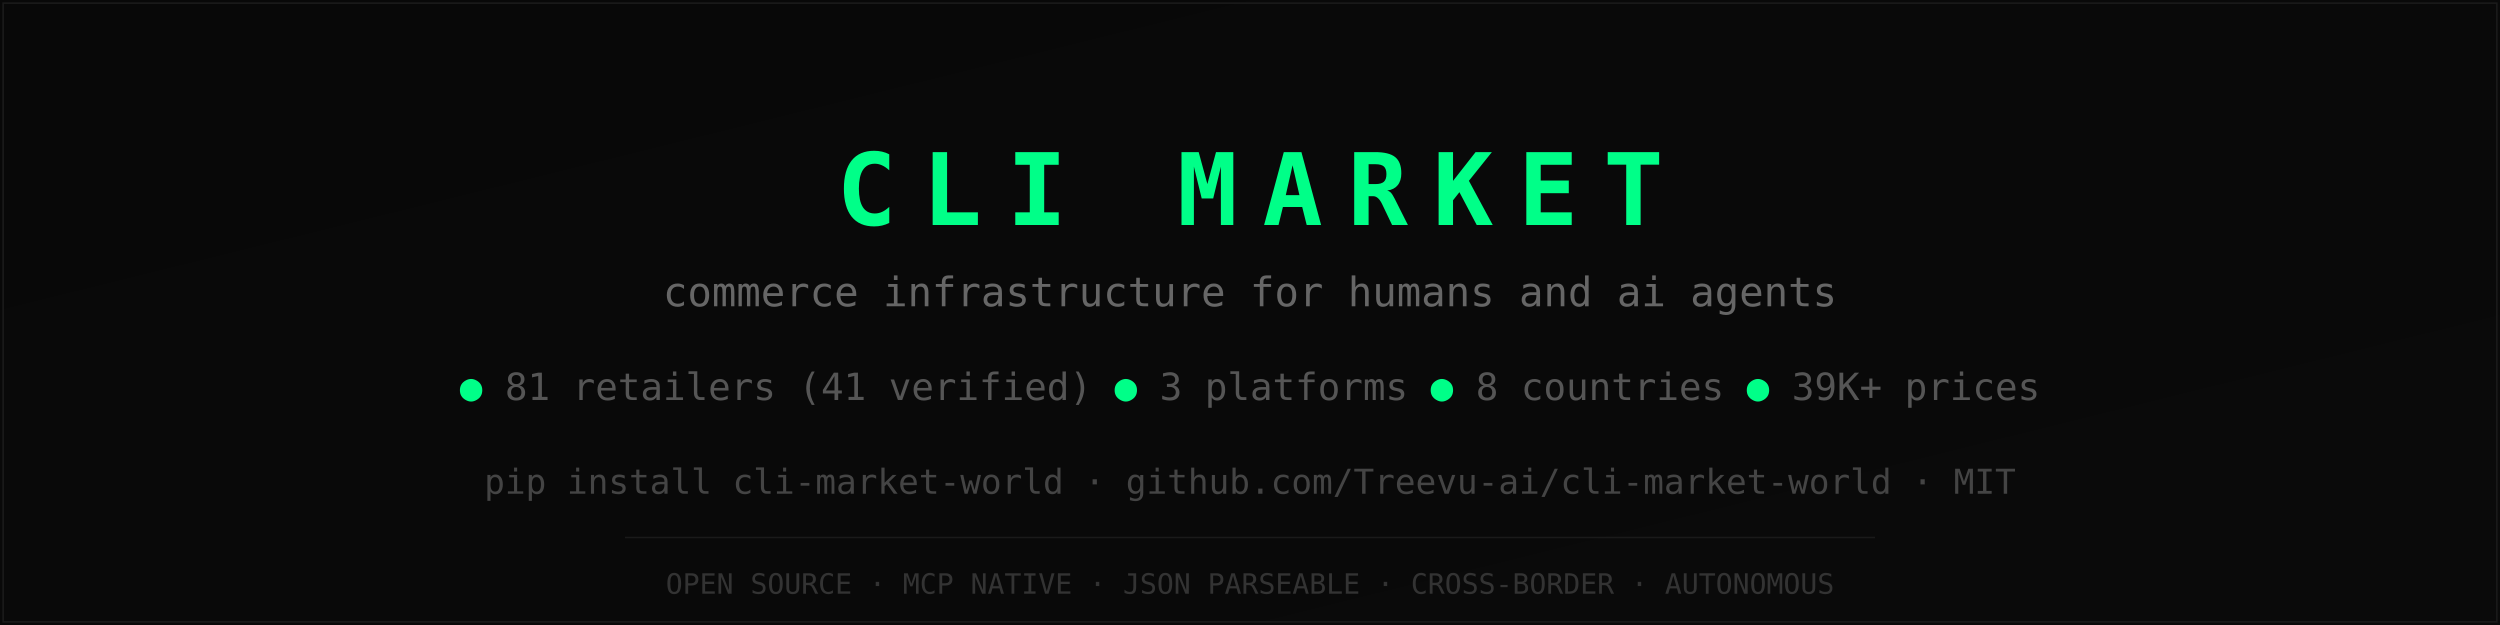
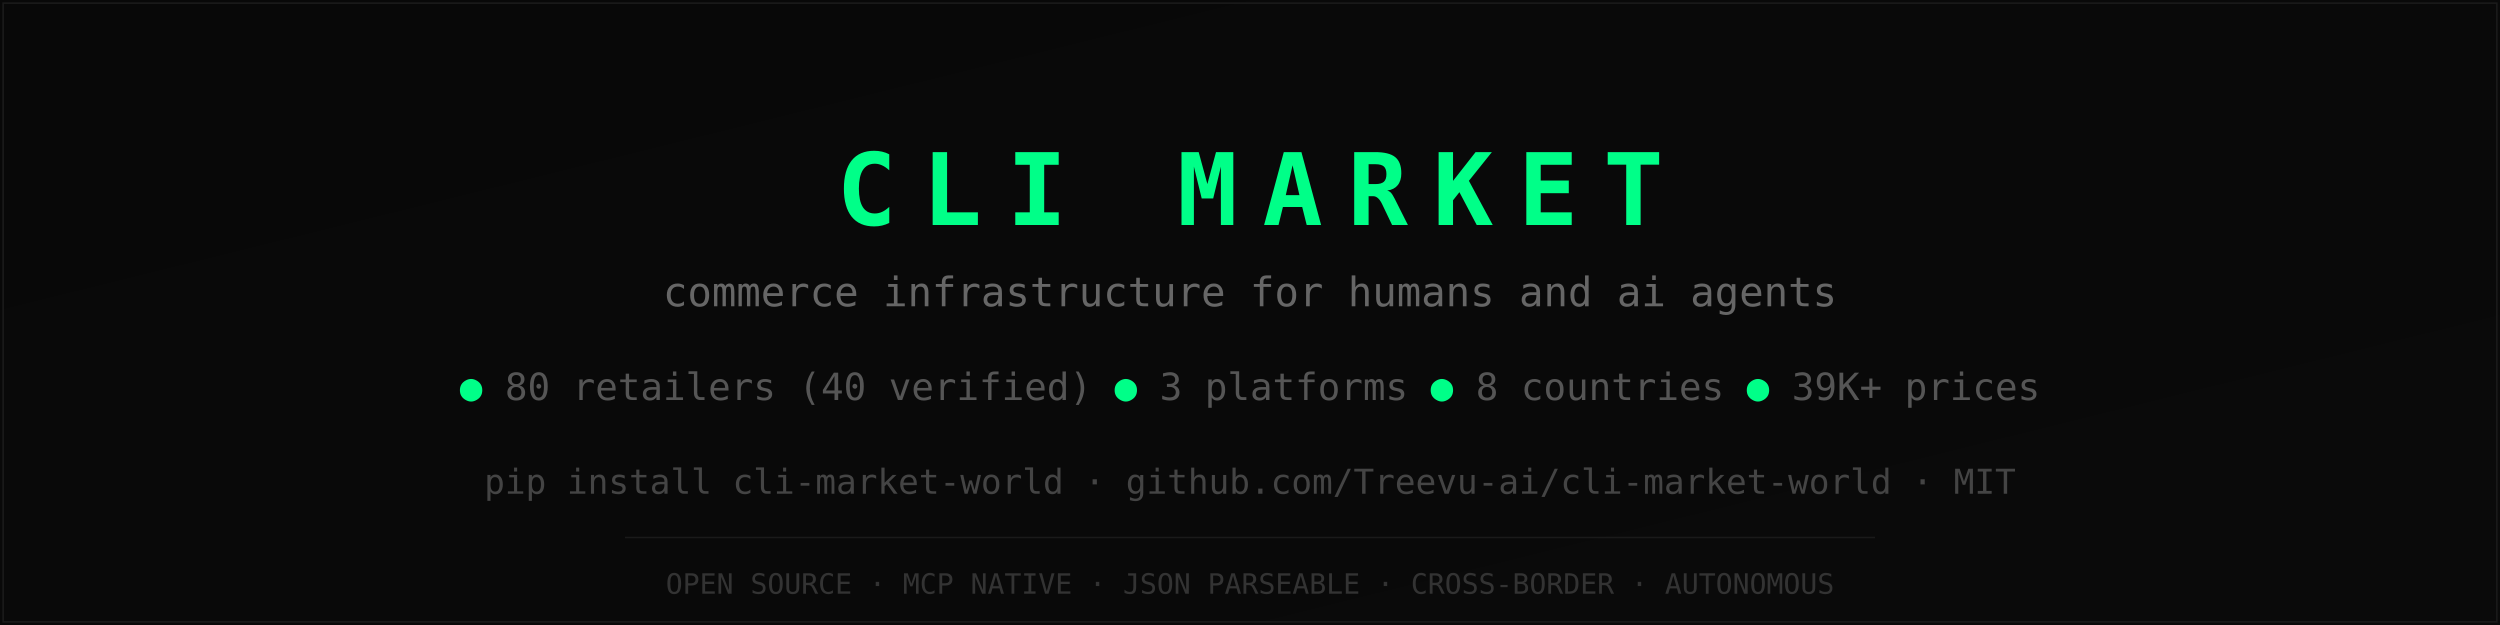
<svg xmlns="http://www.w3.org/2000/svg" viewBox="0 0 800 200">
  <defs>
    <linearGradient id="bg" x1="0" y1="0" x2="1" y2="1">
      <stop offset="0%" stop-color="#080808" />
      <stop offset="100%" stop-color="#0A0A0A" />
    </linearGradient>
  </defs>
  <rect width="800" height="200" fill="url(#bg)" />
  <rect x="1" y="1" width="798" height="198" fill="none" stroke="#1A1A1A" stroke-width="0.5" />
  <text x="400" y="72" text-anchor="middle" font-family="monospace" font-size="32" font-weight="bold" fill="#00FF88" letter-spacing="8">CLI MARKET</text>
  <text x="400" y="98" text-anchor="middle" font-family="monospace" font-size="13" fill="#666">commerce infrastructure for humans and ai agents</text>
  <text x="400" y="128" text-anchor="middle" font-family="monospace" font-size="12" fill="#555">
-     <tspan fill="#00FF88">●</tspan> 81 retailers (41 verified)  <tspan fill="#00FF88">●</tspan> 3 platforms  <tspan fill="#00FF88">●</tspan> 8 countries  <tspan fill="#00FF88">●</tspan> 39K+ prices
+     <tspan fill="#00FF88">●</tspan> 80 retailers (40 verified)  <tspan fill="#00FF88">●</tspan> 3 platforms  <tspan fill="#00FF88">●</tspan> 8 countries  <tspan fill="#00FF88">●</tspan> 39K+ prices
  </text>
  <text x="400" y="158" text-anchor="middle" font-family="monospace" font-size="11" fill="#444">pip install cli-market-world  ·  github.com/Treevu-ai/cli-market-world  ·  MIT</text>
  <line x1="200" y1="172" x2="600" y2="172" stroke="#1A1A1A" stroke-width="0.5" />
  <text x="400" y="190" text-anchor="middle" font-family="monospace" font-size="9" fill="#333">OPEN SOURCE · MCP NATIVE · JSON PARSEABLE · CROSS-BORDER · AUTONOMOUS</text>
</svg>
